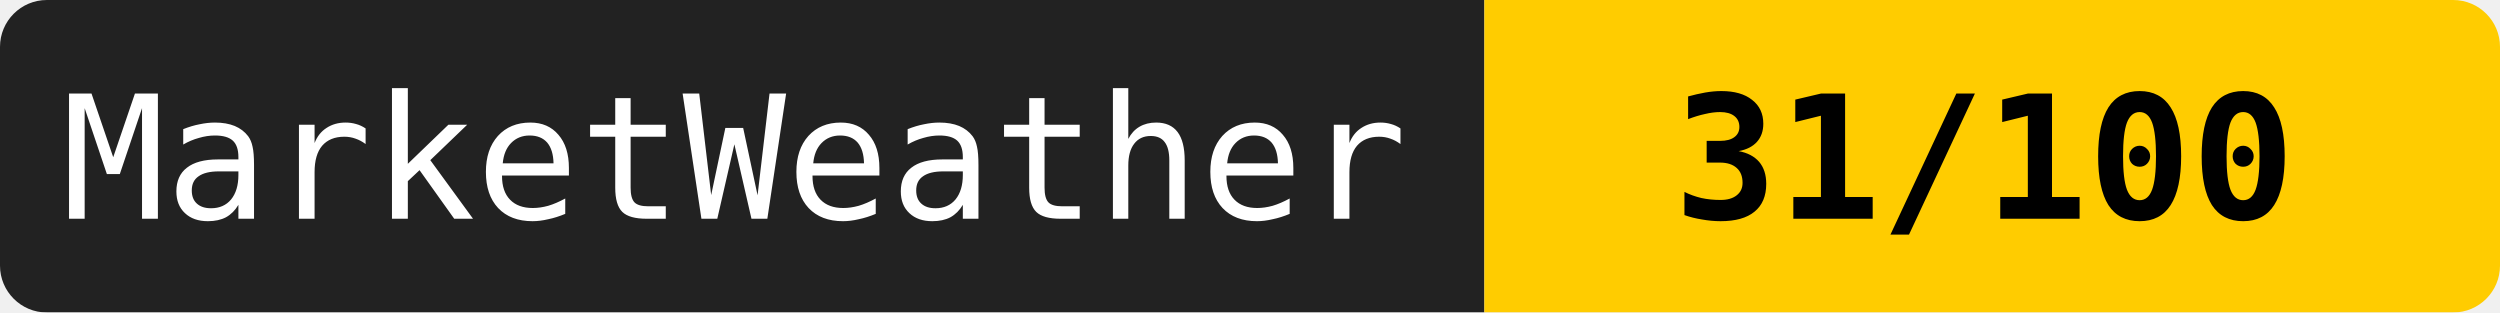
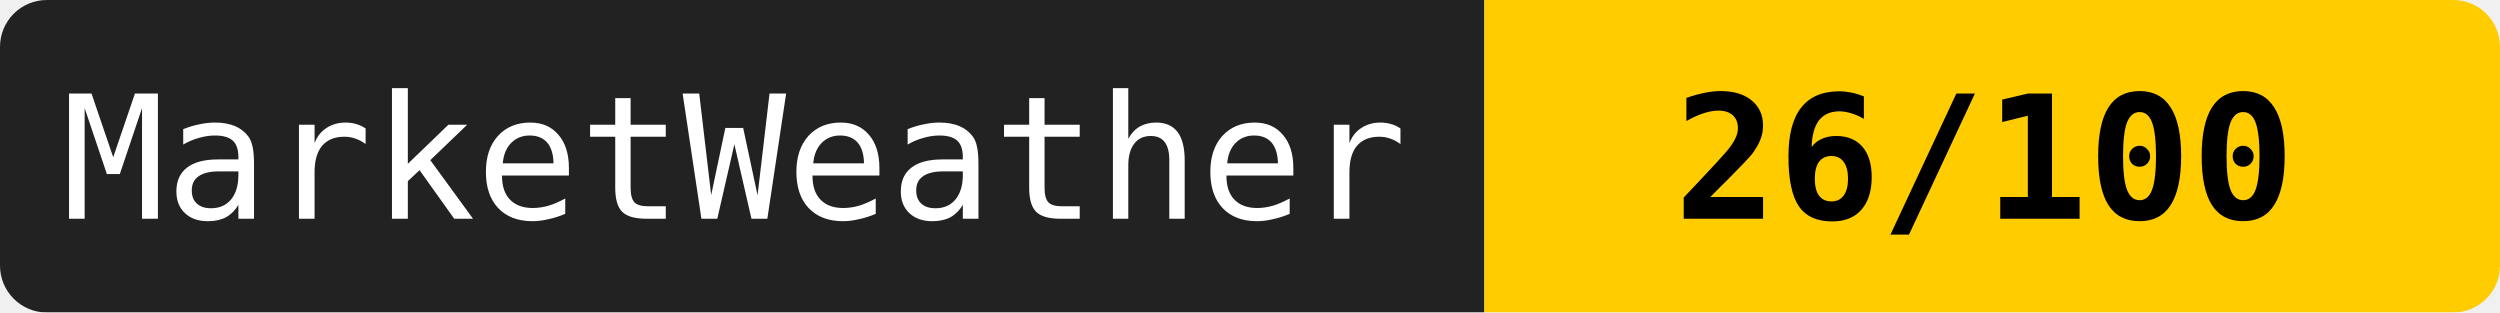
<svg xmlns="http://www.w3.org/2000/svg" width="160" height="20">
  <mask id="a">
    <rect width="160" height="20" rx="3" fill="#fff" />
  </mask>
  <g mask="url(#a)">
    <path fill="#222" d="M0 0h95v20H0z" />
    <path fill="#ffcc00" d="M95 0h65v20H95z" />
  </g>
  <g fill="#fff" text-anchor="middle" font-family="monospace" font-size="11">
    <text x="47" y="14">MarketWeather</text>
-     <text x="127" y="14" fill="#000" font-weight="bold">31/100</text>
+     <text x="127" y="14" fill="#000" font-weight="bold">26/100</text>
  </g>
</svg>
